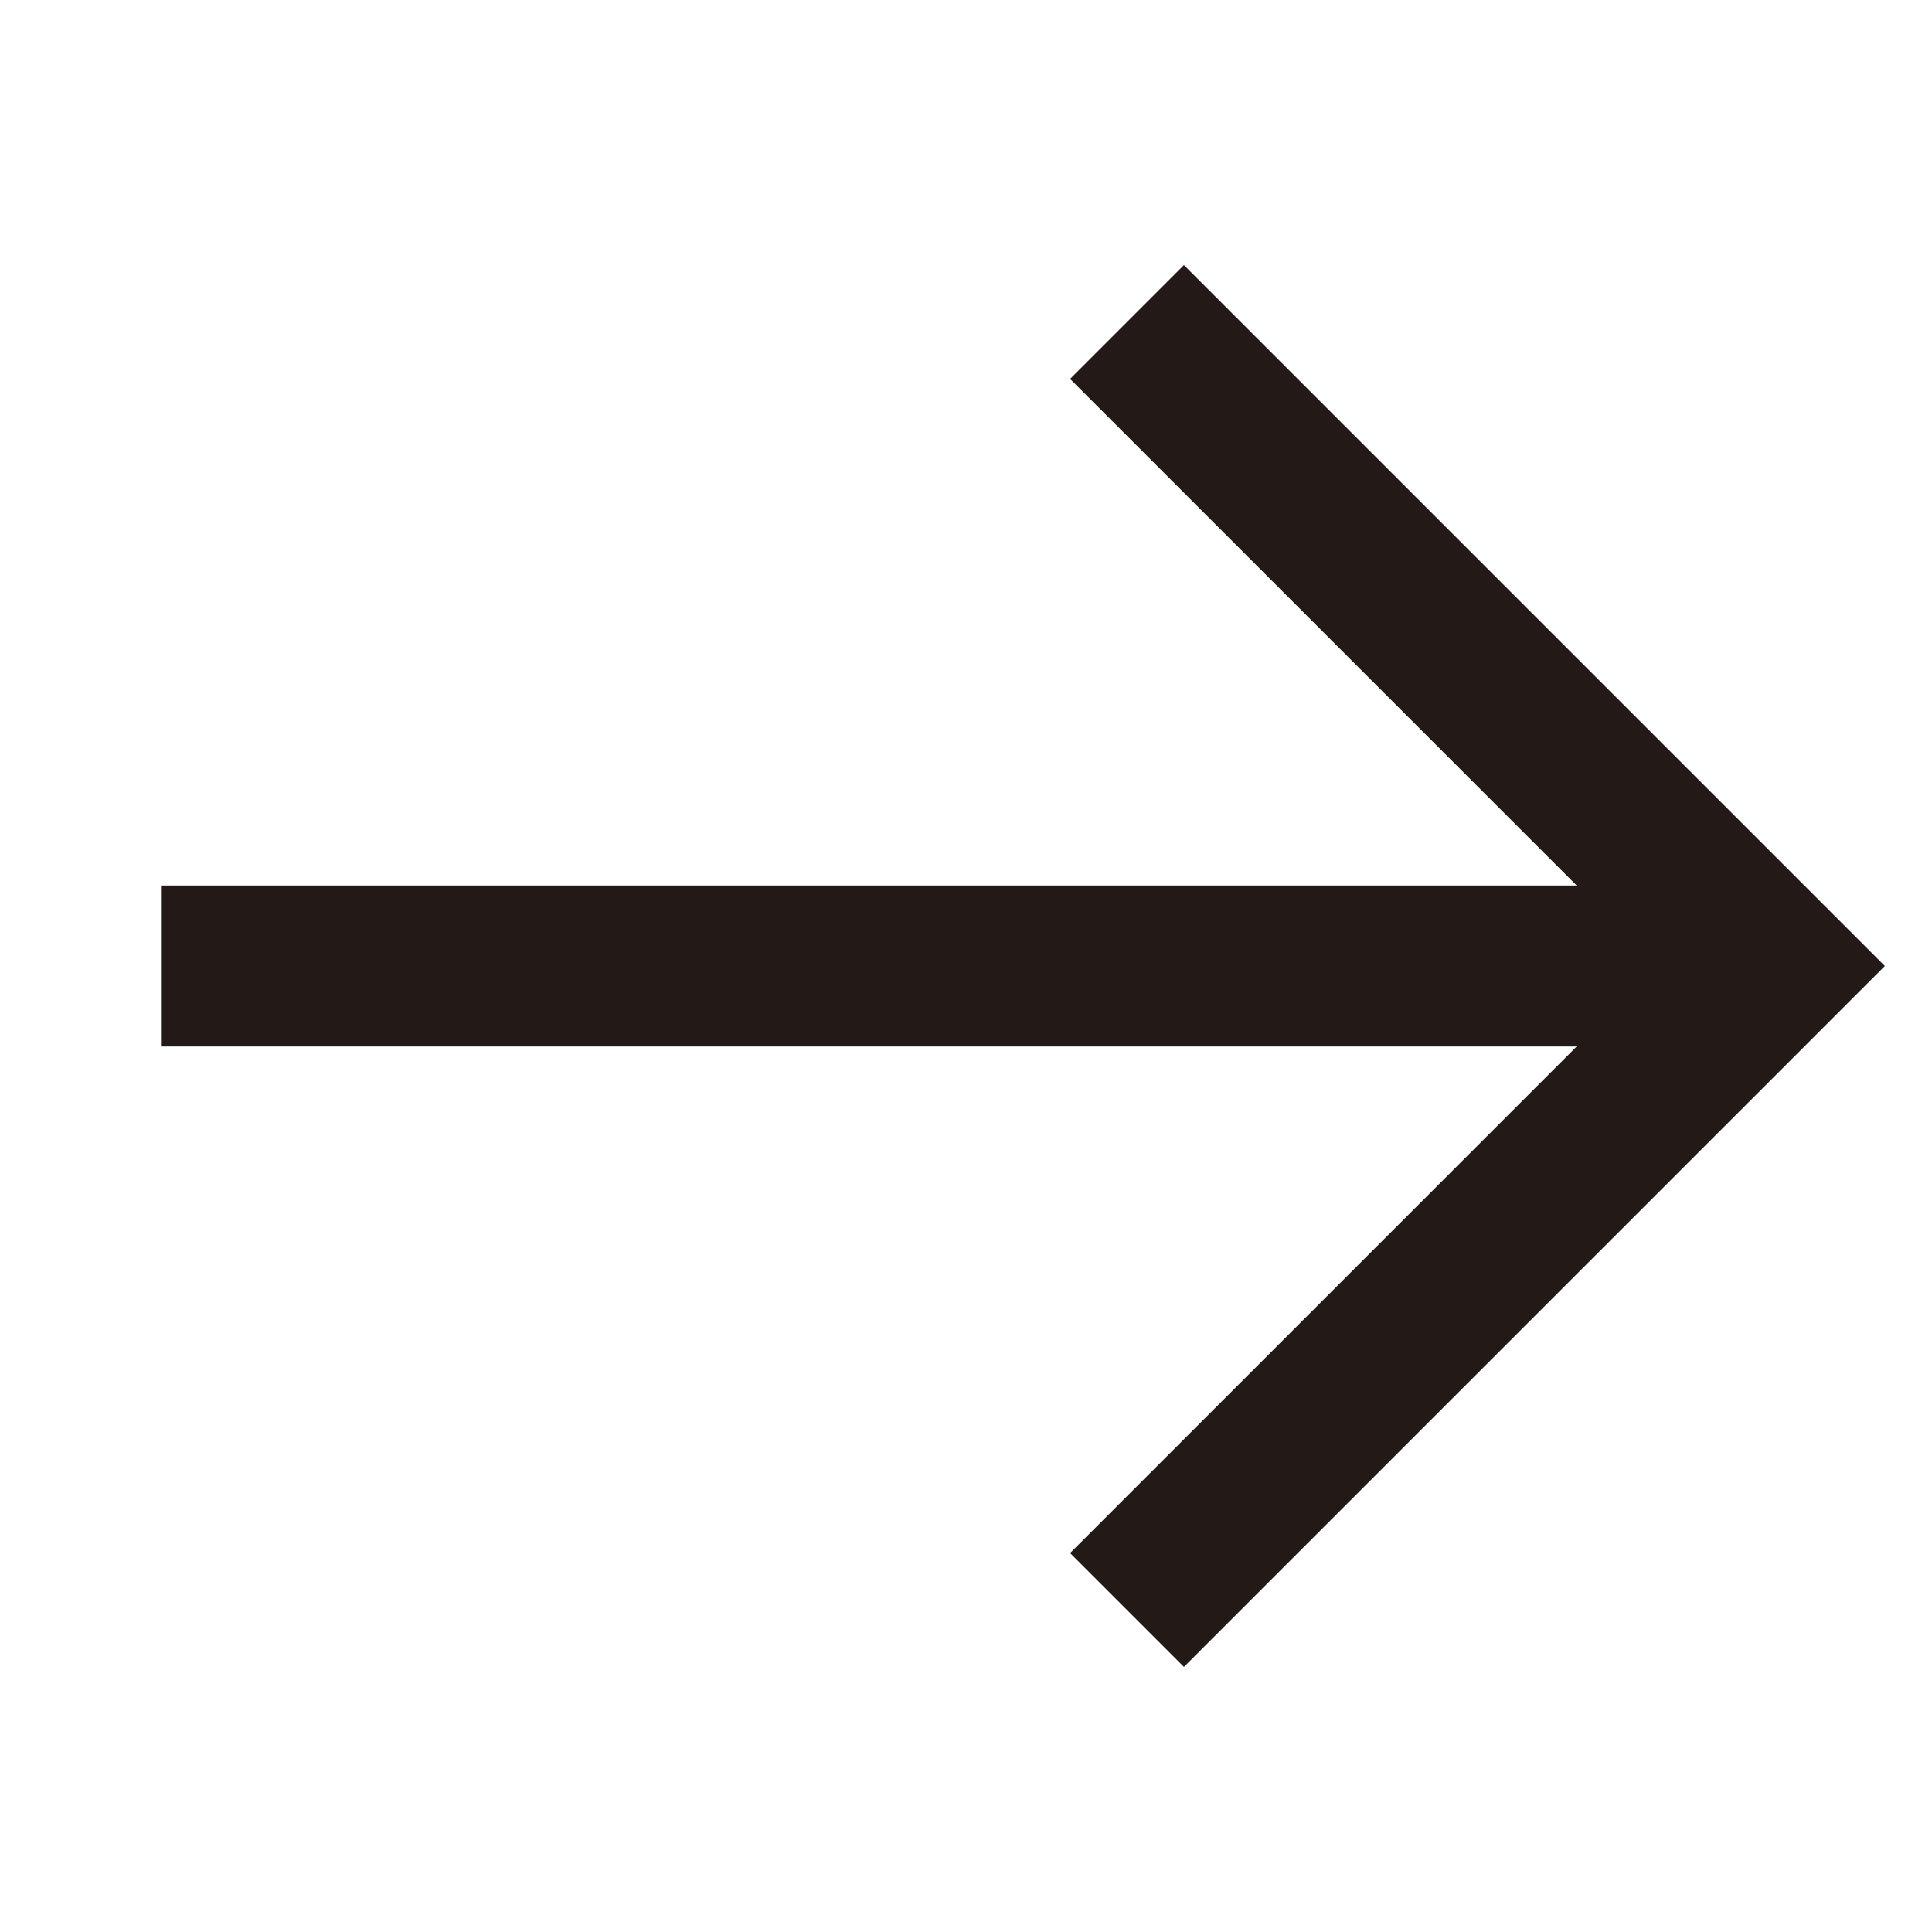
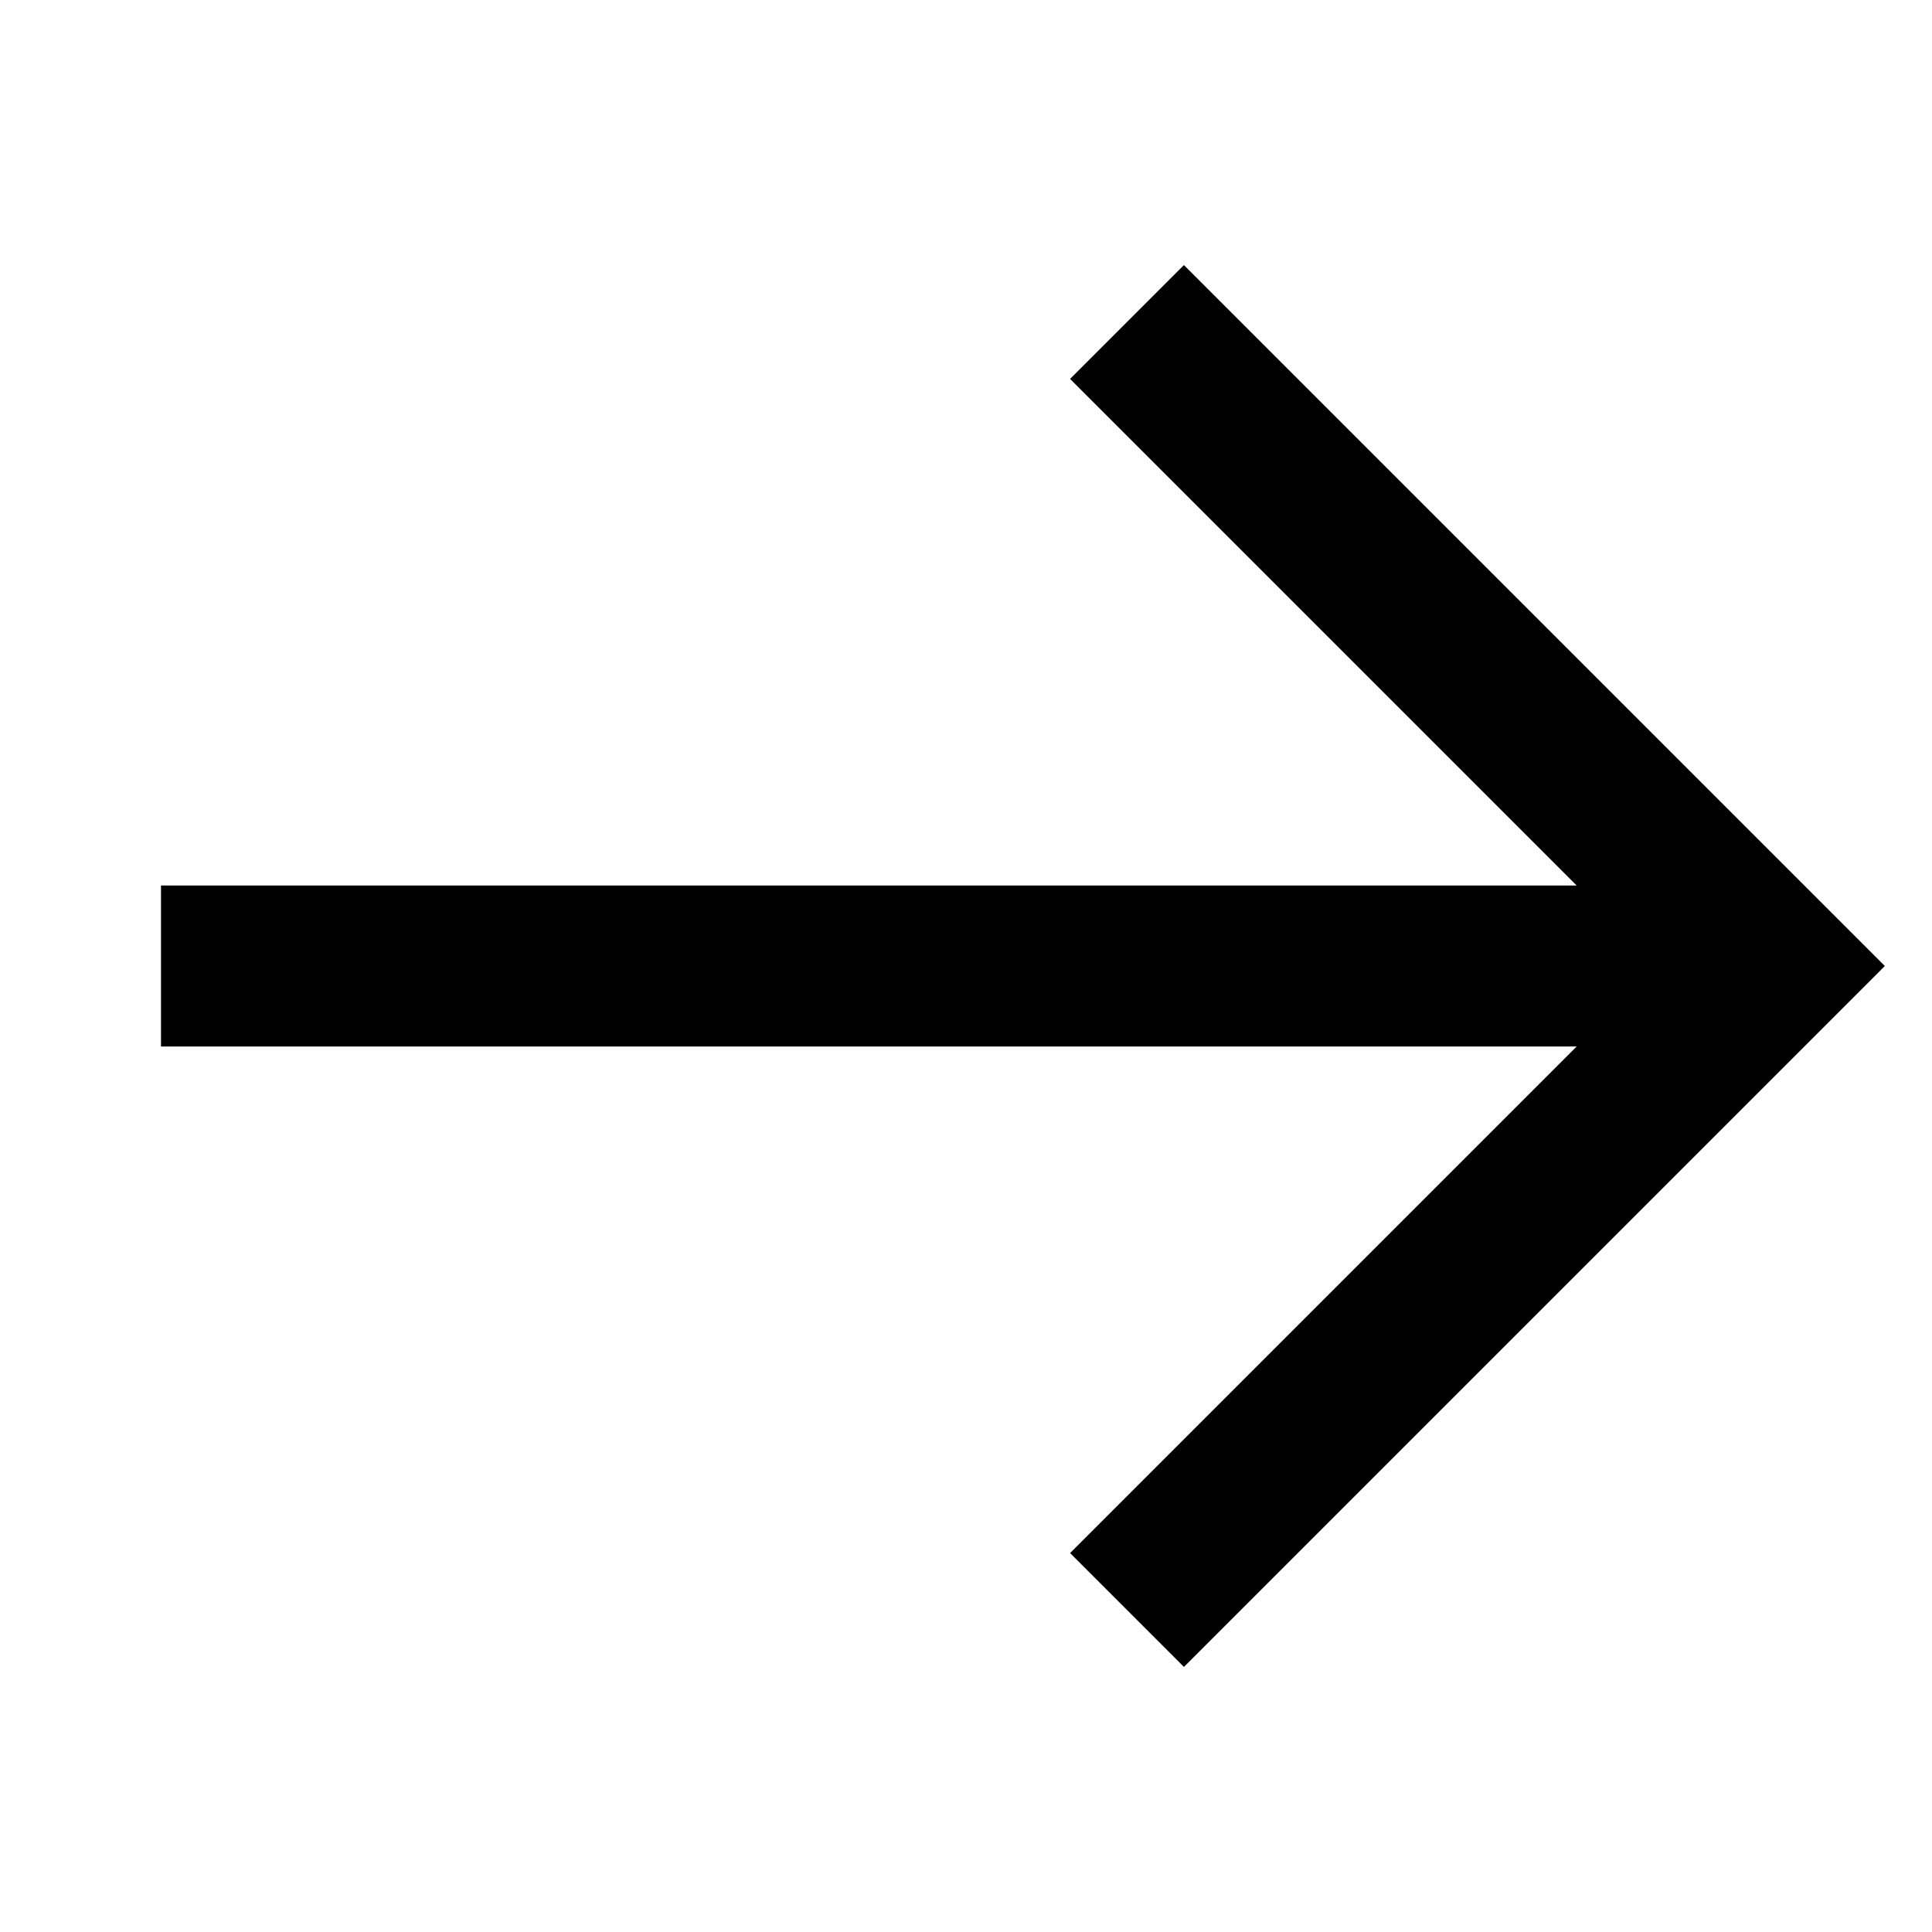
<svg xmlns="http://www.w3.org/2000/svg" width="12" height="12" viewBox="0 0 12 12" fill="none">
-   <path d="M7 10L11 6L7 2" stroke="#231916" />
-   <path d="M11 6L1 6" stroke="#231916" />
+   <path d="M7 10L11 6L7 2" stroke="currentColor" />
+   <path d="M11 6L1 6" stroke="currentColor" />
</svg>
